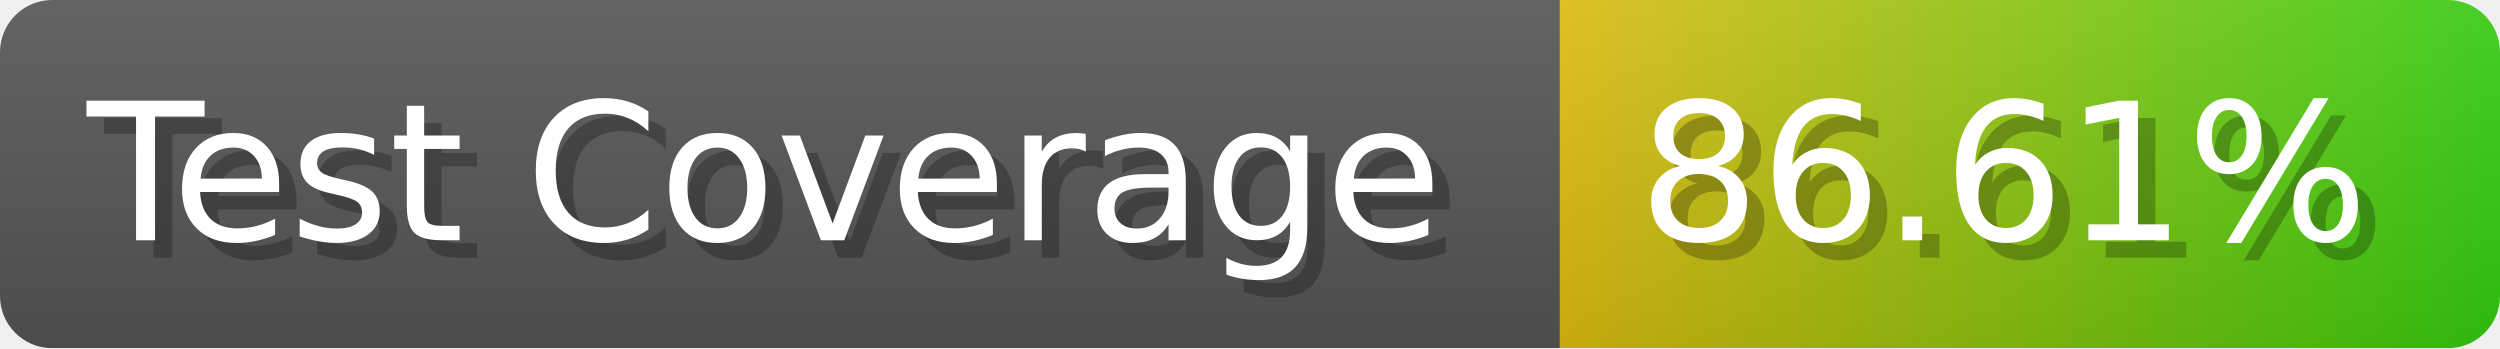
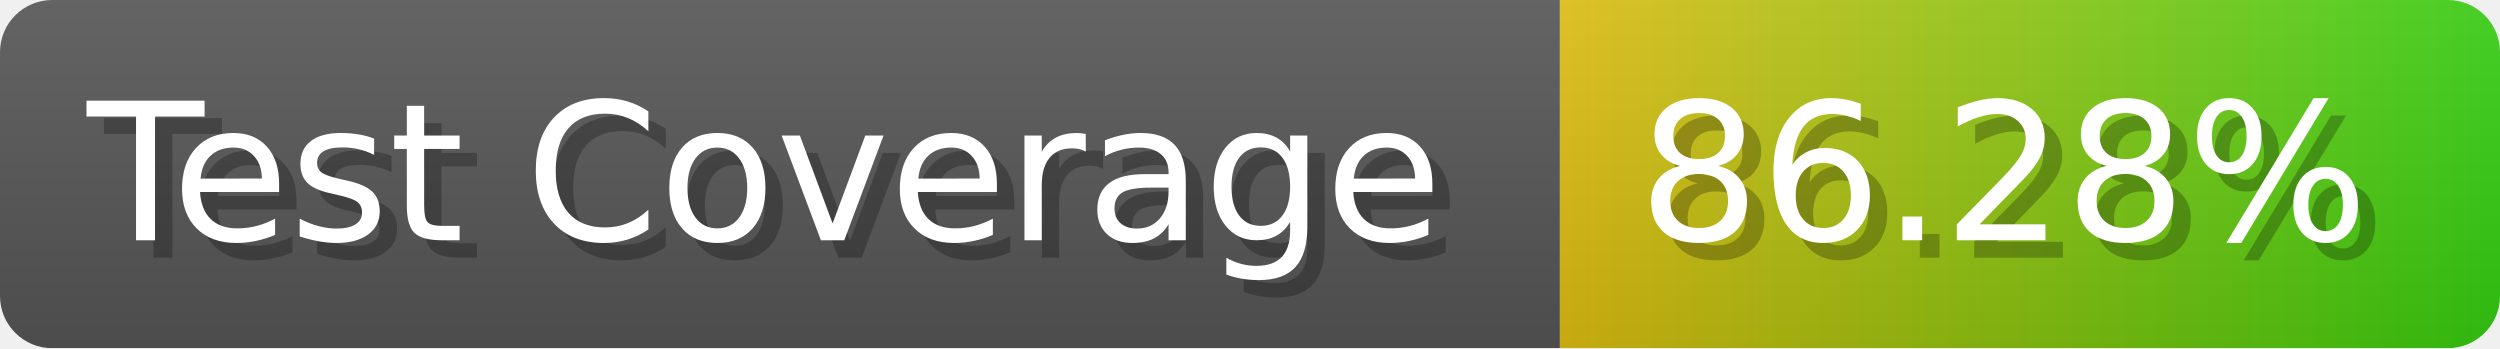
- <svg xmlns="http://www.w3.org/2000/svg" width="143.6" height="20" viewBox="0 0 1436 200" role="img" aria-label="Test Coverage: 86.61%">
+ <svg xmlns="http://www.w3.org/2000/svg" width="143.6" height="20" viewBox="0 0 1436 200" role="img" aria-label="Test Coverage: 86.28%">
  <linearGradient id="a" x2="0" y2="100%">
    <stop offset="0" stop-opacity=".1" stop-color="#EEE" />
    <stop offset="1" stop-opacity=".1" />
  </linearGradient>
  <mask id="m">
    <rect width="1436" height="200" rx="30" fill="#FFF" />
  </mask>
  <g mask="url(#m)">
    <rect width="896" height="200" fill="#555" />
    <rect width="540" height="200" fill="url(#x)" x="896" />
    <rect width="1436" height="200" fill="url(#a)" />
  </g>
  <g aria-hidden="true" fill="#fff" text-anchor="start" font-family="Verdana,DejaVu Sans,sans-serif" font-size="110">
    <text x="60" y="148" textLength="796" fill="#000" opacity="0.25">Test Coverage</text>
    <text x="50" y="138" textLength="796">Test Coverage</text>
-     <text x="951" y="148" textLength="440" fill="#000" opacity="0.25">86.61%</text>
-     <text x="941" y="138" textLength="440">86.61%</text>
+     <text x="951" y="148" textLength="440" fill="#000" opacity="0.25">86.28%</text>
+     <text x="941" y="138" textLength="440">86.28%</text>
  </g>
  <linearGradient id="x" x1="0%" y1="0%" x2="100%" y2="0%">
    <stop offset="0%" style="stop-color:#DB1" />
    <stop offset="100%" style="stop-color:#3C1" />
  </linearGradient>
</svg>
